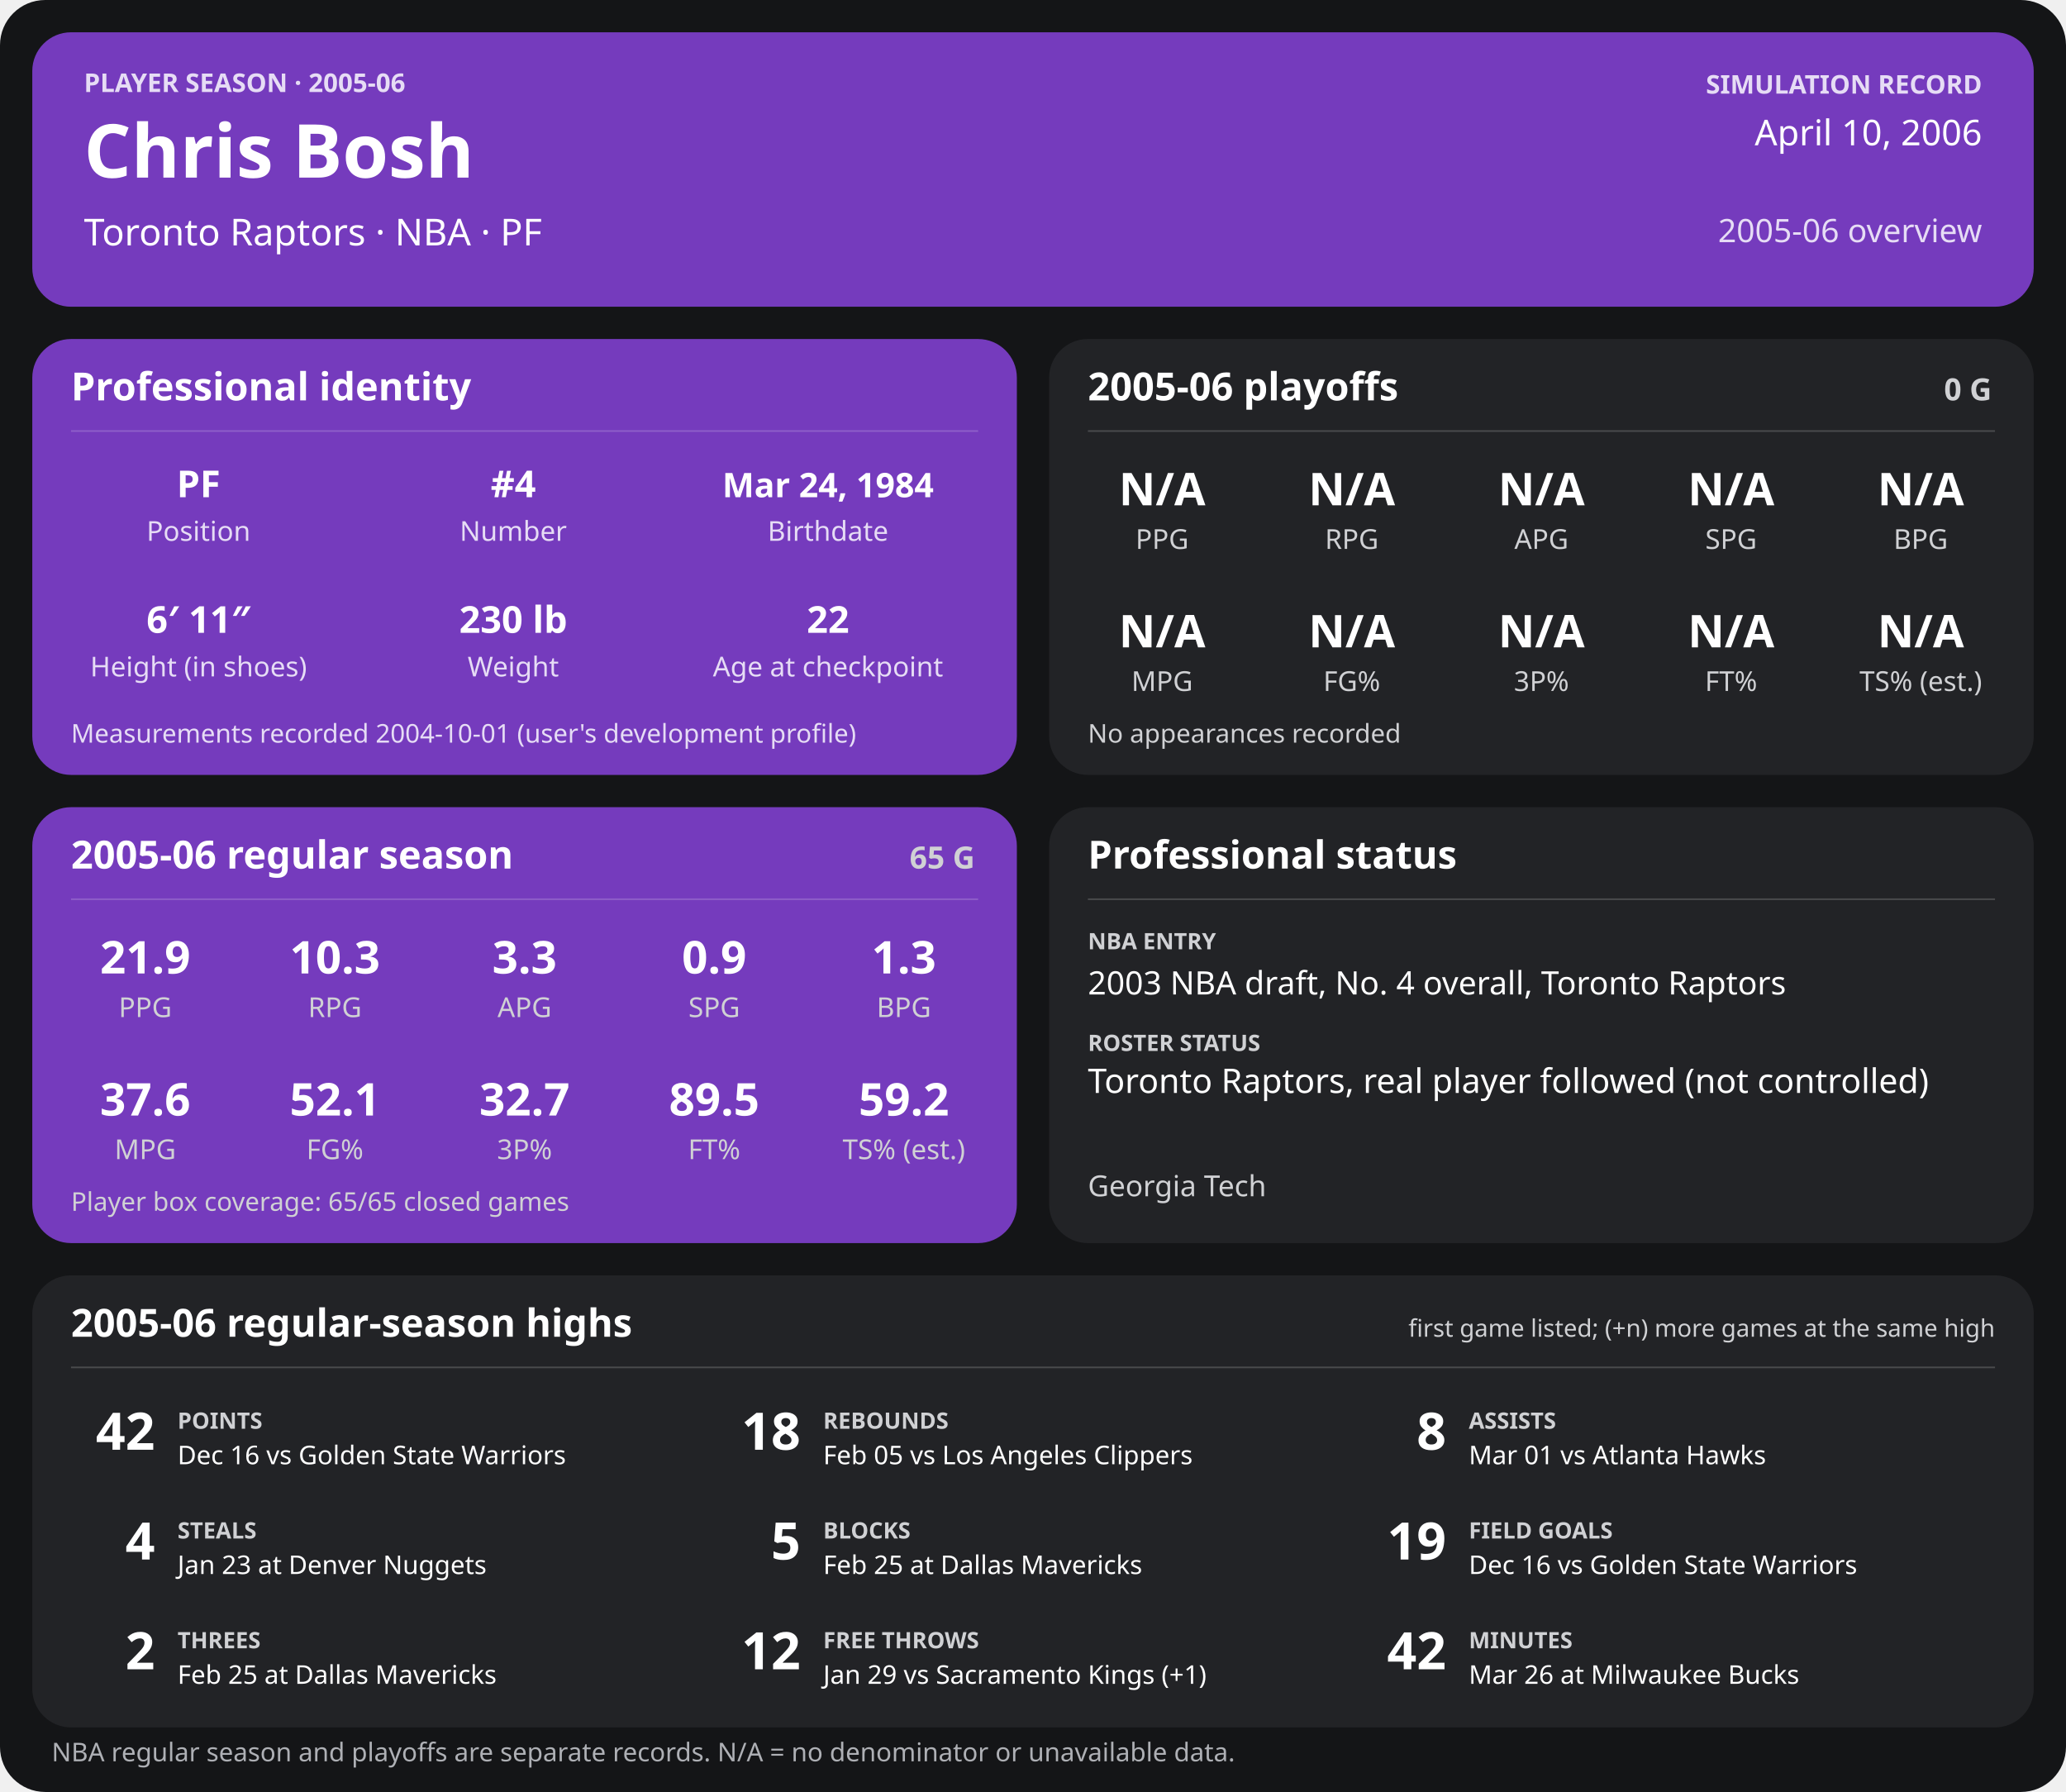
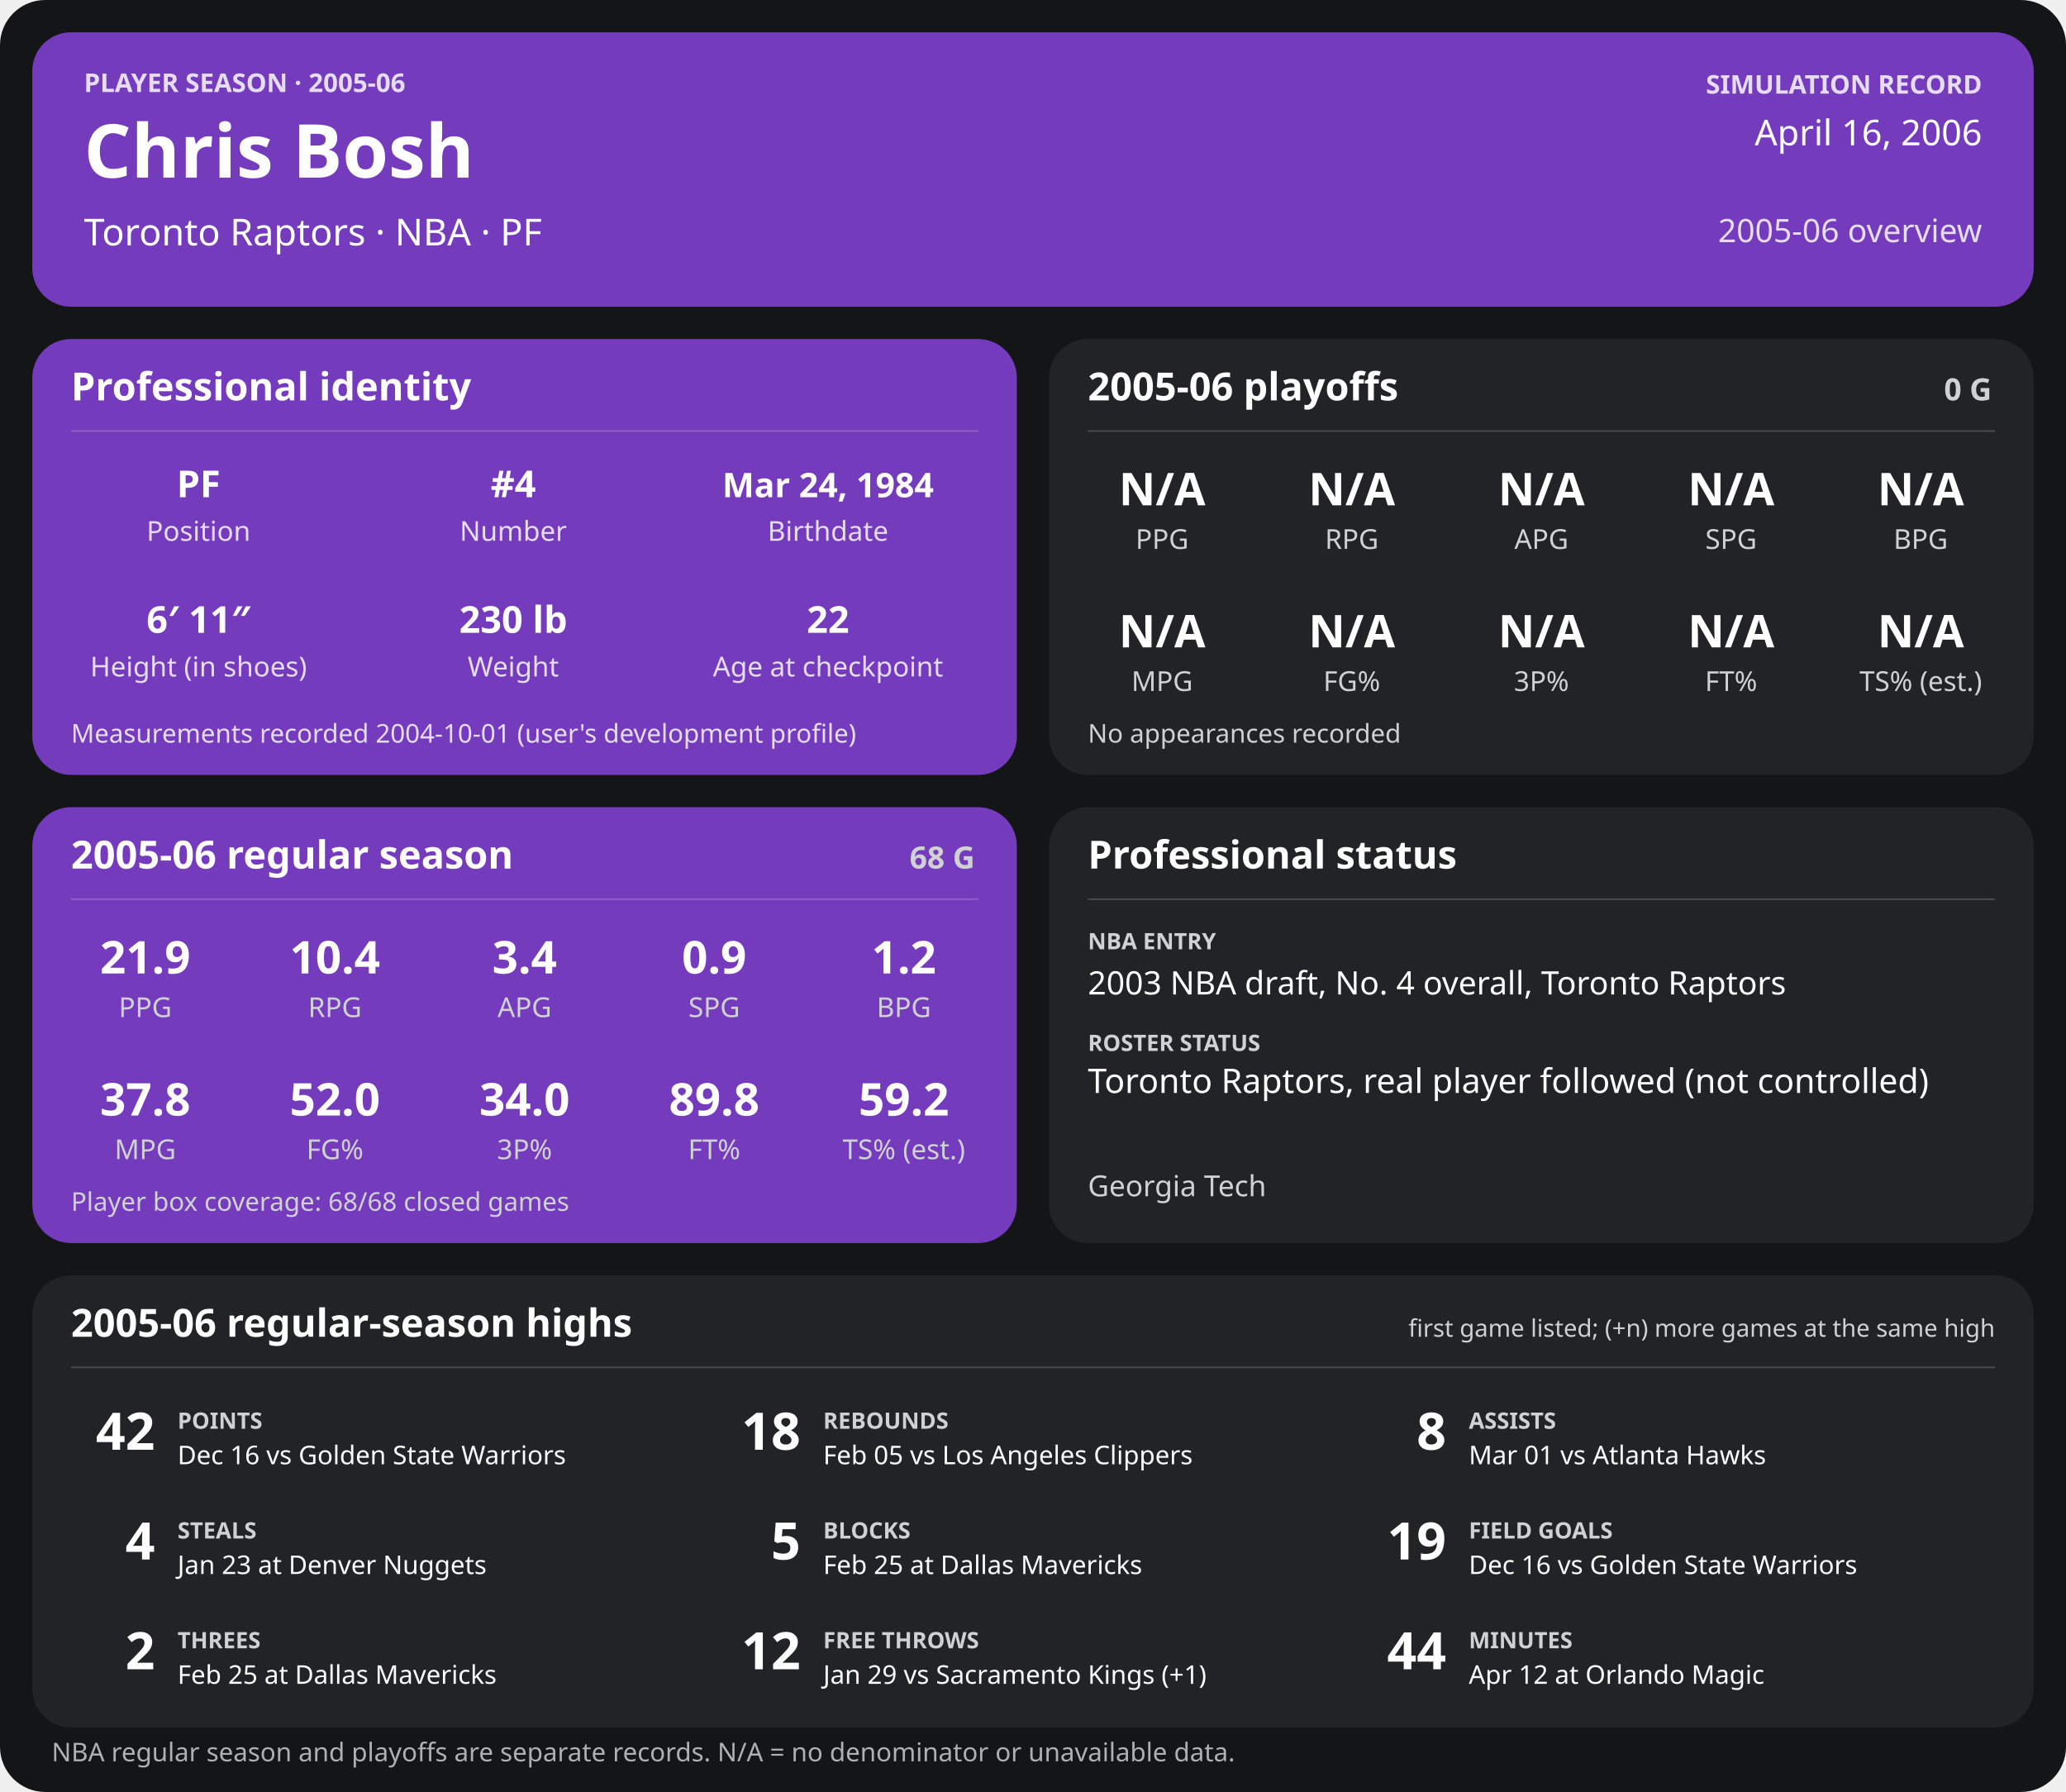
<svg xmlns="http://www.w3.org/2000/svg" width="1280" height="1110" viewBox="0 0 1280 1110" role="img" aria-labelledby="title desc">
  <rect width="1280" height="1110" rx="28" fill="#141517" />
  <g>
    <rect x="20" y="20" width="1240" height="170" rx="24" fill="#753bbd" />
    <text x="52" y="57" font-family="sans-serif" fill="#e6dcf5" font-size="16" font-weight="700" text-anchor="start">PLAYER SEASON · 2005-06</text>
    <text x="52" y="110" font-family="sans-serif" fill="#ffffff" font-size="46" font-weight="700" text-anchor="start">Chris Bosh</text>
    <text x="52" y="152" font-family="sans-serif" fill="#ffffff" font-size="23" font-weight="400" text-anchor="start">Toronto Raptors  ·  NBA  ·  PF</text>
    <text x="1228" y="58" font-family="sans-serif" fill="#e6dcf5" font-size="16" font-weight="700" text-anchor="end">SIMULATION RECORD</text>
-     <text x="1228" y="90" font-family="sans-serif" fill="#ffffff" font-size="22" font-weight="500" text-anchor="end">April 10, 2006</text>
+     <text x="1228" y="90" font-family="sans-serif" fill="#ffffff" font-size="22" font-weight="500" text-anchor="end">April 16, 2006</text>
    <text x="1228" y="150" font-family="sans-serif" fill="#e6dcf5" font-size="20" font-weight="500" text-anchor="end">2005-06 overview</text>
    <rect x="20" y="210" width="610" height="270" rx="24" fill="#753bbd" />
    <text x="44" y="248" font-family="sans-serif" fill="#ffffff" font-size="24" font-weight="700" text-anchor="start">Professional identity</text>
    <line x1="44" y1="267" x2="606" y2="267" stroke="#ffffff" stroke-opacity="0.18" />
    <text x="123" y="308" font-family="sans-serif" fill="#ffffff" font-size="23" font-weight="600" text-anchor="middle">PF</text>
    <text x="123" y="335" font-family="sans-serif" fill="#e6dcf5" font-size="17" font-weight="400" text-anchor="middle">Position</text>
    <text x="318" y="308" font-family="sans-serif" fill="#ffffff" font-size="23" font-weight="600" text-anchor="middle">#4</text>
    <text x="318" y="335" font-family="sans-serif" fill="#e6dcf5" font-size="17" font-weight="400" text-anchor="middle">Number</text>
    <text x="513" y="308" font-family="sans-serif" fill="#ffffff" font-size="21" font-weight="600" text-anchor="middle">Mar 24, 1984</text>
    <text x="513" y="335" font-family="sans-serif" fill="#e6dcf5" font-size="17" font-weight="400" text-anchor="middle">Birthdate</text>
    <text x="123" y="392" font-family="sans-serif" fill="#ffffff" font-size="23" font-weight="600" text-anchor="middle">6′ 11″</text>
    <text x="123" y="419" font-family="sans-serif" fill="#e6dcf5" font-size="17" font-weight="400" text-anchor="middle">Height (in shoes)</text>
    <text x="318" y="392" font-family="sans-serif" fill="#ffffff" font-size="23" font-weight="600" text-anchor="middle">230 lb</text>
    <text x="318" y="419" font-family="sans-serif" fill="#e6dcf5" font-size="17" font-weight="400" text-anchor="middle">Weight</text>
    <text x="513" y="392" font-family="sans-serif" fill="#ffffff" font-size="23" font-weight="600" text-anchor="middle">22</text>
    <text x="513" y="419" font-family="sans-serif" fill="#e6dcf5" font-size="17" font-weight="400" text-anchor="middle">Age at checkpoint</text>
    <text x="44" y="460" font-family="sans-serif" fill="#e6dcf5" font-size="16" font-weight="400" text-anchor="start">Measurements recorded 2004-10-01 (user's development profile)</text>
    <rect x="650" y="210" width="610" height="270" rx="24" fill="#222326" />
    <text x="674" y="248" font-family="sans-serif" fill="#ffffff" font-size="24" font-weight="700" text-anchor="start">2005-06 playoffs</text>
    <text x="1234" y="248" font-family="sans-serif" fill="#d0d1d4" font-size="19" font-weight="700" text-anchor="end">0 G</text>
    <line x1="674" y1="267" x2="1236" y2="267" stroke="#ffffff" stroke-opacity="0.18" />
    <text x="720.0" y="313" font-family="sans-serif" fill="#ffffff" font-size="28" font-weight="600" text-anchor="middle">N/A</text>
    <text x="720.0" y="340" font-family="sans-serif" fill="#d0d1d4" font-size="17" font-weight="400" text-anchor="middle">PPG</text>
    <text x="837.5" y="313" font-family="sans-serif" fill="#ffffff" font-size="28" font-weight="600" text-anchor="middle">N/A</text>
    <text x="837.5" y="340" font-family="sans-serif" fill="#d0d1d4" font-size="17" font-weight="400" text-anchor="middle">RPG</text>
    <text x="955.0" y="313" font-family="sans-serif" fill="#ffffff" font-size="28" font-weight="600" text-anchor="middle">N/A</text>
    <text x="955.0" y="340" font-family="sans-serif" fill="#d0d1d4" font-size="17" font-weight="400" text-anchor="middle">APG</text>
    <text x="1072.5" y="313" font-family="sans-serif" fill="#ffffff" font-size="28" font-weight="600" text-anchor="middle">N/A</text>
    <text x="1072.5" y="340" font-family="sans-serif" fill="#d0d1d4" font-size="17" font-weight="400" text-anchor="middle">SPG</text>
    <text x="1190.0" y="313" font-family="sans-serif" fill="#ffffff" font-size="28" font-weight="600" text-anchor="middle">N/A</text>
    <text x="1190.0" y="340" font-family="sans-serif" fill="#d0d1d4" font-size="17" font-weight="400" text-anchor="middle">BPG</text>
    <text x="720.0" y="401" font-family="sans-serif" fill="#ffffff" font-size="28" font-weight="600" text-anchor="middle">N/A</text>
    <text x="720.0" y="428" font-family="sans-serif" fill="#d0d1d4" font-size="17" font-weight="400" text-anchor="middle">MPG</text>
    <text x="837.5" y="401" font-family="sans-serif" fill="#ffffff" font-size="28" font-weight="600" text-anchor="middle">N/A</text>
    <text x="837.5" y="428" font-family="sans-serif" fill="#d0d1d4" font-size="17" font-weight="400" text-anchor="middle">FG%</text>
    <text x="955.0" y="401" font-family="sans-serif" fill="#ffffff" font-size="28" font-weight="600" text-anchor="middle">N/A</text>
    <text x="955.0" y="428" font-family="sans-serif" fill="#d0d1d4" font-size="17" font-weight="400" text-anchor="middle">3P%</text>
    <text x="1072.5" y="401" font-family="sans-serif" fill="#ffffff" font-size="28" font-weight="600" text-anchor="middle">N/A</text>
    <text x="1072.5" y="428" font-family="sans-serif" fill="#d0d1d4" font-size="17" font-weight="400" text-anchor="middle">FT%</text>
    <text x="1190.0" y="401" font-family="sans-serif" fill="#ffffff" font-size="28" font-weight="600" text-anchor="middle">N/A</text>
    <text x="1190.0" y="428" font-family="sans-serif" fill="#d0d1d4" font-size="17" font-weight="400" text-anchor="middle">TS% (est.)</text>
    <text x="674" y="460" font-family="sans-serif" fill="#d0d1d4" font-size="16" font-weight="400" text-anchor="start">No appearances recorded</text>
    <rect x="20" y="500" width="610" height="270" rx="24" fill="#753bbd" />
    <text x="44" y="538" font-family="sans-serif" fill="#ffffff" font-size="24" font-weight="700" text-anchor="start">2005-06 regular season</text>
-     <text x="604" y="538" font-family="sans-serif" fill="#d0d1d4" font-size="19" font-weight="700" text-anchor="end">65 G</text>
+     <text x="604" y="538" font-family="sans-serif" fill="#d0d1d4" font-size="19" font-weight="700" text-anchor="end">68 G</text>
    <line x1="44" y1="557" x2="606" y2="557" stroke="#ffffff" stroke-opacity="0.18" />
    <text x="90.0" y="603" font-family="sans-serif" fill="#ffffff" font-size="28" font-weight="600" text-anchor="middle">21.9</text>
    <text x="90.0" y="630" font-family="sans-serif" fill="#d0d1d4" font-size="17" font-weight="400" text-anchor="middle">PPG</text>
-     <text x="207.5" y="603" font-family="sans-serif" fill="#ffffff" font-size="28" font-weight="600" text-anchor="middle">10.3</text>
+     <text x="207.5" y="603" font-family="sans-serif" fill="#ffffff" font-size="28" font-weight="600" text-anchor="middle">10.4</text>
    <text x="207.5" y="630" font-family="sans-serif" fill="#d0d1d4" font-size="17" font-weight="400" text-anchor="middle">RPG</text>
-     <text x="325.0" y="603" font-family="sans-serif" fill="#ffffff" font-size="28" font-weight="600" text-anchor="middle">3.3</text>
+     <text x="325.0" y="603" font-family="sans-serif" fill="#ffffff" font-size="28" font-weight="600" text-anchor="middle">3.4</text>
    <text x="325.0" y="630" font-family="sans-serif" fill="#d0d1d4" font-size="17" font-weight="400" text-anchor="middle">APG</text>
    <text x="442.5" y="603" font-family="sans-serif" fill="#ffffff" font-size="28" font-weight="600" text-anchor="middle">0.9</text>
    <text x="442.5" y="630" font-family="sans-serif" fill="#d0d1d4" font-size="17" font-weight="400" text-anchor="middle">SPG</text>
-     <text x="560.0" y="603" font-family="sans-serif" fill="#ffffff" font-size="28" font-weight="600" text-anchor="middle">1.3</text>
+     <text x="560.0" y="603" font-family="sans-serif" fill="#ffffff" font-size="28" font-weight="600" text-anchor="middle">1.2</text>
    <text x="560.0" y="630" font-family="sans-serif" fill="#d0d1d4" font-size="17" font-weight="400" text-anchor="middle">BPG</text>
-     <text x="90.0" y="691" font-family="sans-serif" fill="#ffffff" font-size="28" font-weight="600" text-anchor="middle">37.6</text>
+     <text x="90.0" y="691" font-family="sans-serif" fill="#ffffff" font-size="28" font-weight="600" text-anchor="middle">37.8</text>
    <text x="90.0" y="718" font-family="sans-serif" fill="#d0d1d4" font-size="17" font-weight="400" text-anchor="middle">MPG</text>
-     <text x="207.5" y="691" font-family="sans-serif" fill="#ffffff" font-size="28" font-weight="600" text-anchor="middle">52.1</text>
+     <text x="207.5" y="691" font-family="sans-serif" fill="#ffffff" font-size="28" font-weight="600" text-anchor="middle">52.0</text>
    <text x="207.5" y="718" font-family="sans-serif" fill="#d0d1d4" font-size="17" font-weight="400" text-anchor="middle">FG%</text>
-     <text x="325.0" y="691" font-family="sans-serif" fill="#ffffff" font-size="28" font-weight="600" text-anchor="middle">32.7</text>
+     <text x="325.0" y="691" font-family="sans-serif" fill="#ffffff" font-size="28" font-weight="600" text-anchor="middle">34.0</text>
    <text x="325.0" y="718" font-family="sans-serif" fill="#d0d1d4" font-size="17" font-weight="400" text-anchor="middle">3P%</text>
-     <text x="442.5" y="691" font-family="sans-serif" fill="#ffffff" font-size="28" font-weight="600" text-anchor="middle">89.5</text>
+     <text x="442.5" y="691" font-family="sans-serif" fill="#ffffff" font-size="28" font-weight="600" text-anchor="middle">89.8</text>
    <text x="442.5" y="718" font-family="sans-serif" fill="#d0d1d4" font-size="17" font-weight="400" text-anchor="middle">FT%</text>
    <text x="560.0" y="691" font-family="sans-serif" fill="#ffffff" font-size="28" font-weight="600" text-anchor="middle">59.2</text>
    <text x="560.0" y="718" font-family="sans-serif" fill="#d0d1d4" font-size="17" font-weight="400" text-anchor="middle">TS% (est.)</text>
-     <text x="44" y="750" font-family="sans-serif" fill="#d0d1d4" font-size="16" font-weight="400" text-anchor="start">Player box coverage: 65/65 closed games</text>
+     <text x="44" y="750" font-family="sans-serif" fill="#d0d1d4" font-size="16" font-weight="400" text-anchor="start">Player box coverage: 68/68 closed games</text>
    <rect x="650" y="500" width="610" height="270" rx="24" fill="#222326" />
    <text x="674" y="538" font-family="sans-serif" fill="#ffffff" font-size="24" font-weight="700" text-anchor="start">Professional status</text>
    <line x1="674" y1="557" x2="1236" y2="557" stroke="#ffffff" stroke-opacity="0.18" />
    <text x="674" y="588" font-family="sans-serif" fill="#d0d1d4" font-size="14" font-weight="700" text-anchor="start">NBA ENTRY</text>
    <text x="674" y="616" font-family="sans-serif" fill="#ffffff" font-size="20" font-weight="500" text-anchor="start">2003 NBA draft, No. 4 overall, Toronto Raptors</text>
    <text x="674" y="651" font-family="sans-serif" fill="#d0d1d4" font-size="14" font-weight="700" text-anchor="start">ROSTER STATUS</text>
    <text x="674" y="677" font-family="sans-serif" fill="#ffffff" font-size="21" font-weight="500" text-anchor="start">Toronto Raptors, real player followed (not controlled)</text>
    <text x="674" y="741" font-family="sans-serif" fill="#d0d1d4" font-size="18" font-weight="400" text-anchor="start">Georgia Tech</text>
    <rect x="20" y="790" width="1240" height="280" rx="24" fill="#222326" />
    <text x="44" y="828" font-family="sans-serif" fill="#ffffff" font-size="24" font-weight="700" text-anchor="start">2005-06 regular-season highs</text>
    <text x="1236" y="828" font-family="sans-serif" fill="#d0d1d4" font-size="15" font-weight="400" text-anchor="end">first game listed; (+n) more games at the same high</text>
    <line x1="44" y1="847" x2="1236" y2="847" stroke="#ffffff" stroke-opacity="0.18" />
    <text x="96" y="898" font-family="sans-serif" fill="#ffffff" font-size="32" font-weight="700" text-anchor="end">42</text>
    <text x="110" y="885" font-family="sans-serif" fill="#d0d1d4" font-size="14" font-weight="700" text-anchor="start">POINTS</text>
    <text x="110" y="907" font-family="sans-serif" fill="#ffffff" font-size="16" font-weight="400" text-anchor="start">Dec 16 vs Golden State Warriors</text>
    <text x="496" y="898" font-family="sans-serif" fill="#ffffff" font-size="32" font-weight="700" text-anchor="end">18</text>
    <text x="510" y="885" font-family="sans-serif" fill="#d0d1d4" font-size="14" font-weight="700" text-anchor="start">REBOUNDS</text>
    <text x="510" y="907" font-family="sans-serif" fill="#ffffff" font-size="16" font-weight="400" text-anchor="start">Feb 05 vs Los Angeles Clippers</text>
    <text x="896" y="898" font-family="sans-serif" fill="#ffffff" font-size="32" font-weight="700" text-anchor="end">8</text>
    <text x="910" y="885" font-family="sans-serif" fill="#d0d1d4" font-size="14" font-weight="700" text-anchor="start">ASSISTS</text>
    <text x="910" y="907" font-family="sans-serif" fill="#ffffff" font-size="16" font-weight="400" text-anchor="start">Mar 01 vs Atlanta Hawks</text>
    <text x="96" y="966" font-family="sans-serif" fill="#ffffff" font-size="32" font-weight="700" text-anchor="end">4</text>
    <text x="110" y="953" font-family="sans-serif" fill="#d0d1d4" font-size="14" font-weight="700" text-anchor="start">STEALS</text>
    <text x="110" y="975" font-family="sans-serif" fill="#ffffff" font-size="16" font-weight="400" text-anchor="start">Jan 23 at Denver Nuggets</text>
    <text x="496" y="966" font-family="sans-serif" fill="#ffffff" font-size="32" font-weight="700" text-anchor="end">5</text>
    <text x="510" y="953" font-family="sans-serif" fill="#d0d1d4" font-size="14" font-weight="700" text-anchor="start">BLOCKS</text>
    <text x="510" y="975" font-family="sans-serif" fill="#ffffff" font-size="16" font-weight="400" text-anchor="start">Feb 25 at Dallas Mavericks</text>
    <text x="896" y="966" font-family="sans-serif" fill="#ffffff" font-size="32" font-weight="700" text-anchor="end">19</text>
    <text x="910" y="953" font-family="sans-serif" fill="#d0d1d4" font-size="14" font-weight="700" text-anchor="start">FIELD GOALS</text>
    <text x="910" y="975" font-family="sans-serif" fill="#ffffff" font-size="16" font-weight="400" text-anchor="start">Dec 16 vs Golden State Warriors</text>
    <text x="96" y="1034" font-family="sans-serif" fill="#ffffff" font-size="32" font-weight="700" text-anchor="end">2</text>
    <text x="110" y="1021" font-family="sans-serif" fill="#d0d1d4" font-size="14" font-weight="700" text-anchor="start">THREES</text>
    <text x="110" y="1043" font-family="sans-serif" fill="#ffffff" font-size="16" font-weight="400" text-anchor="start">Feb 25 at Dallas Mavericks</text>
    <text x="496" y="1034" font-family="sans-serif" fill="#ffffff" font-size="32" font-weight="700" text-anchor="end">12</text>
    <text x="510" y="1021" font-family="sans-serif" fill="#d0d1d4" font-size="14" font-weight="700" text-anchor="start">FREE THROWS</text>
    <text x="510" y="1043" font-family="sans-serif" fill="#ffffff" font-size="16" font-weight="400" text-anchor="start">Jan 29 vs Sacramento Kings (+1)</text>
-     <text x="896" y="1034" font-family="sans-serif" fill="#ffffff" font-size="32" font-weight="700" text-anchor="end">42</text>
+     <text x="896" y="1034" font-family="sans-serif" fill="#ffffff" font-size="32" font-weight="700" text-anchor="end">44</text>
    <text x="910" y="1021" font-family="sans-serif" fill="#d0d1d4" font-size="14" font-weight="700" text-anchor="start">MINUTES</text>
-     <text x="910" y="1043" font-family="sans-serif" fill="#ffffff" font-size="16" font-weight="400" text-anchor="start">Mar 26 at Milwaukee Bucks</text>
+     <text x="910" y="1043" font-family="sans-serif" fill="#ffffff" font-size="16" font-weight="400" text-anchor="start">Apr 12 at Orlando Magic</text>
    <text x="32" y="1091" font-family="sans-serif" fill="#aeb0b5" font-size="16" font-weight="400" text-anchor="start">NBA regular season and playoffs are separate records. N/A = no denominator or unavailable data.</text>
  </g>
</svg>
